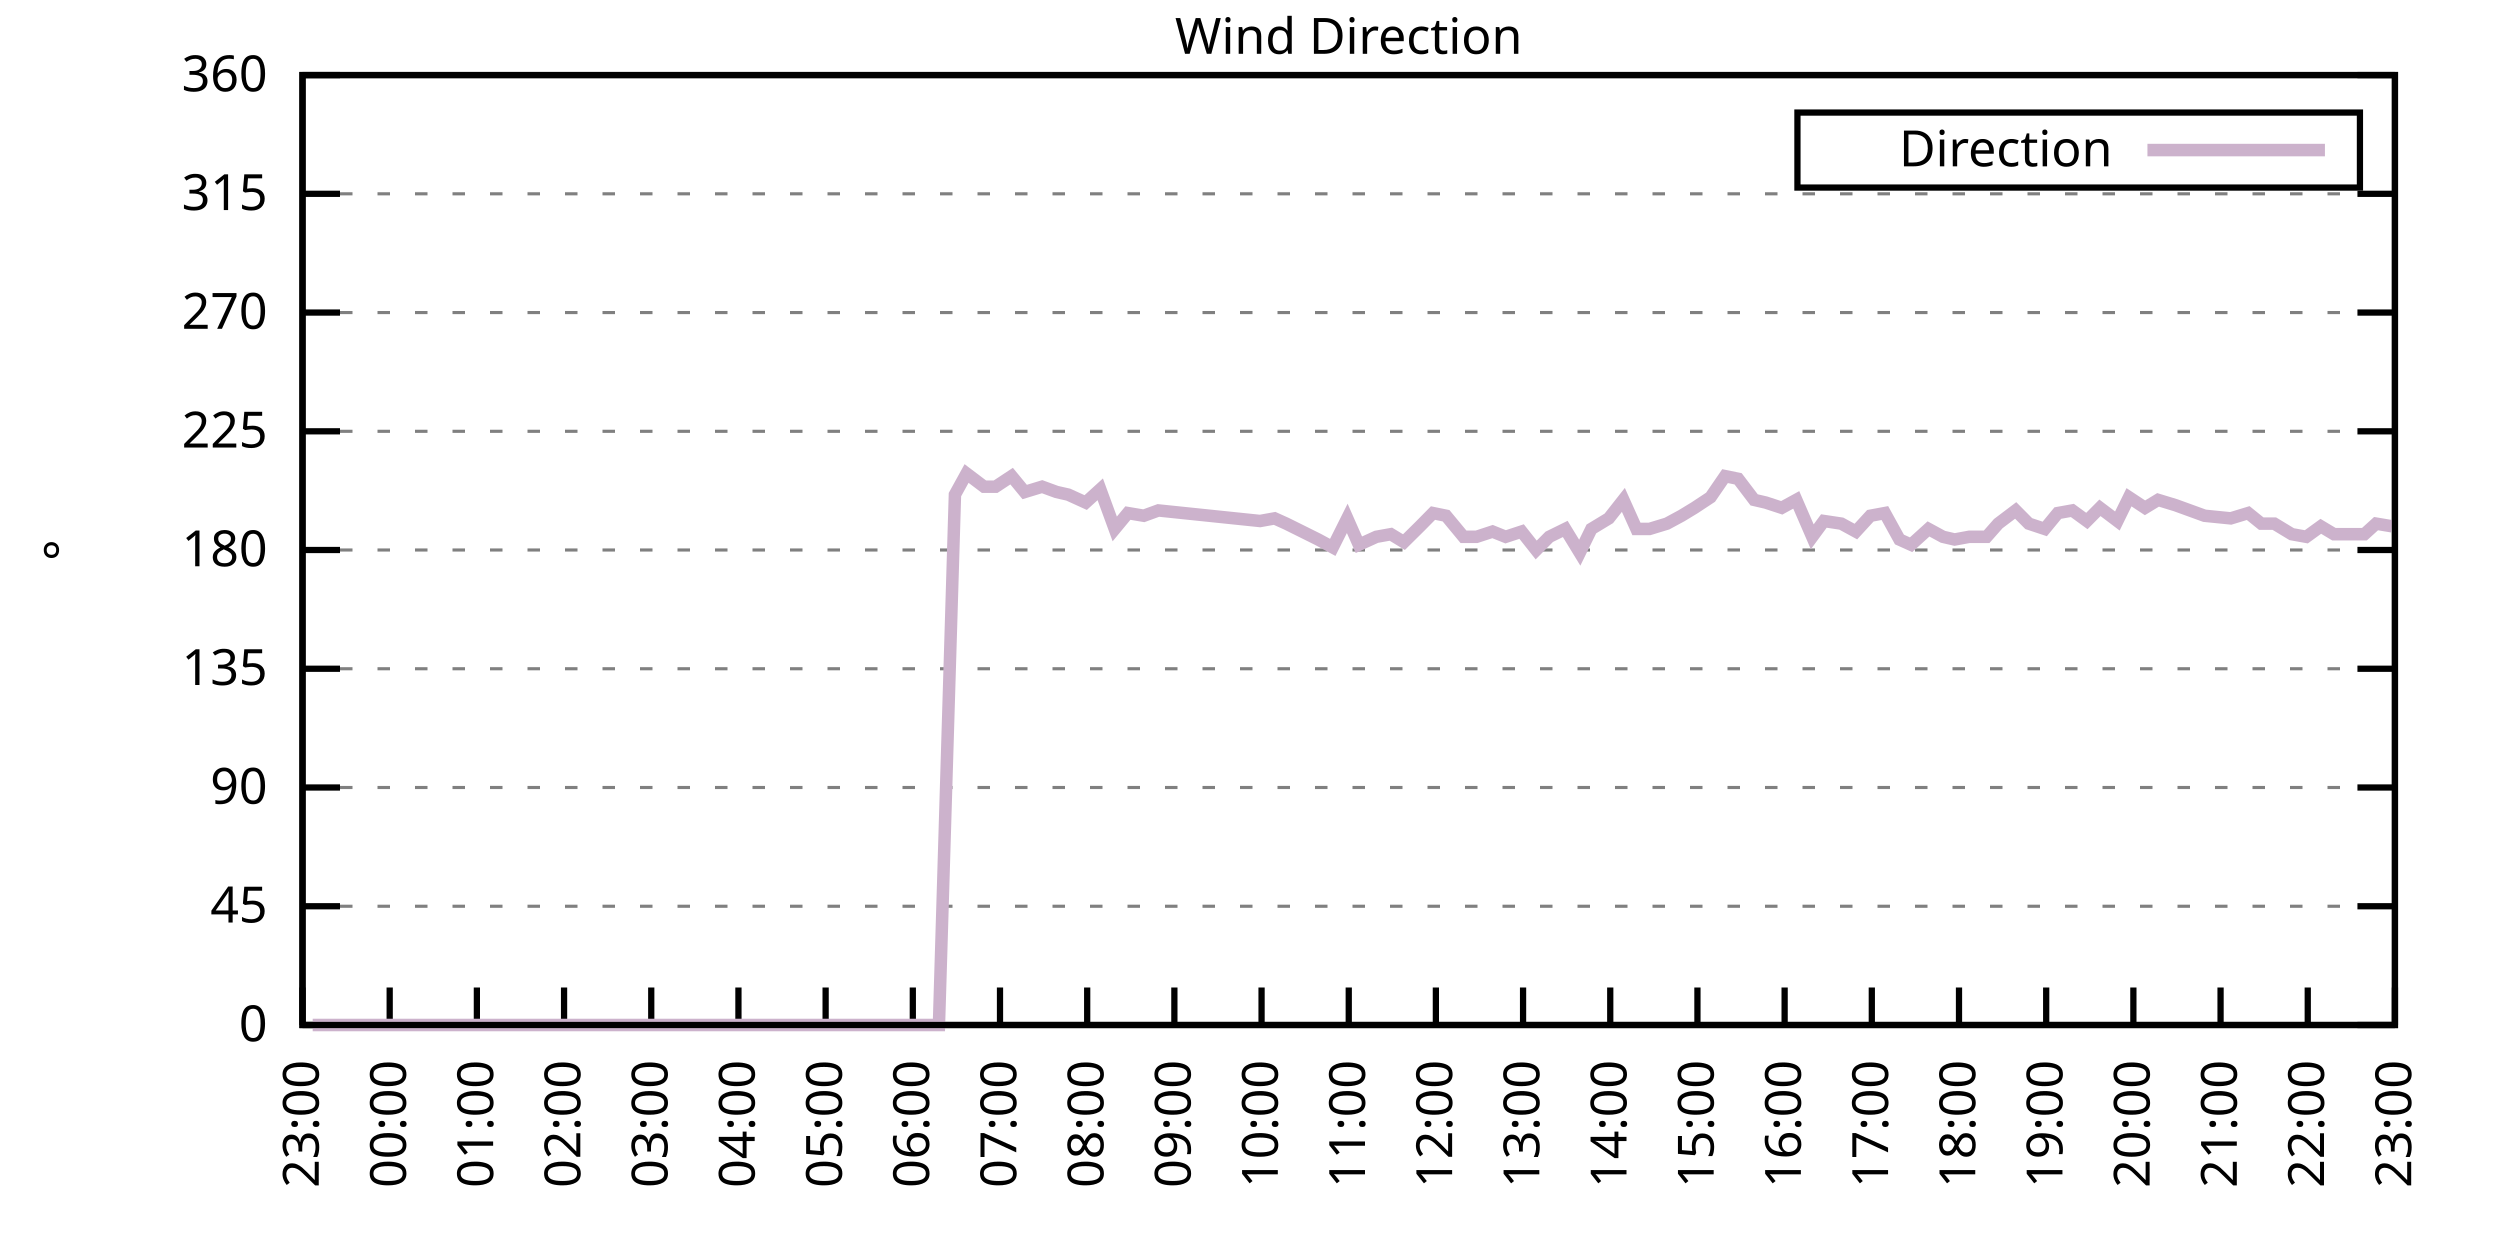
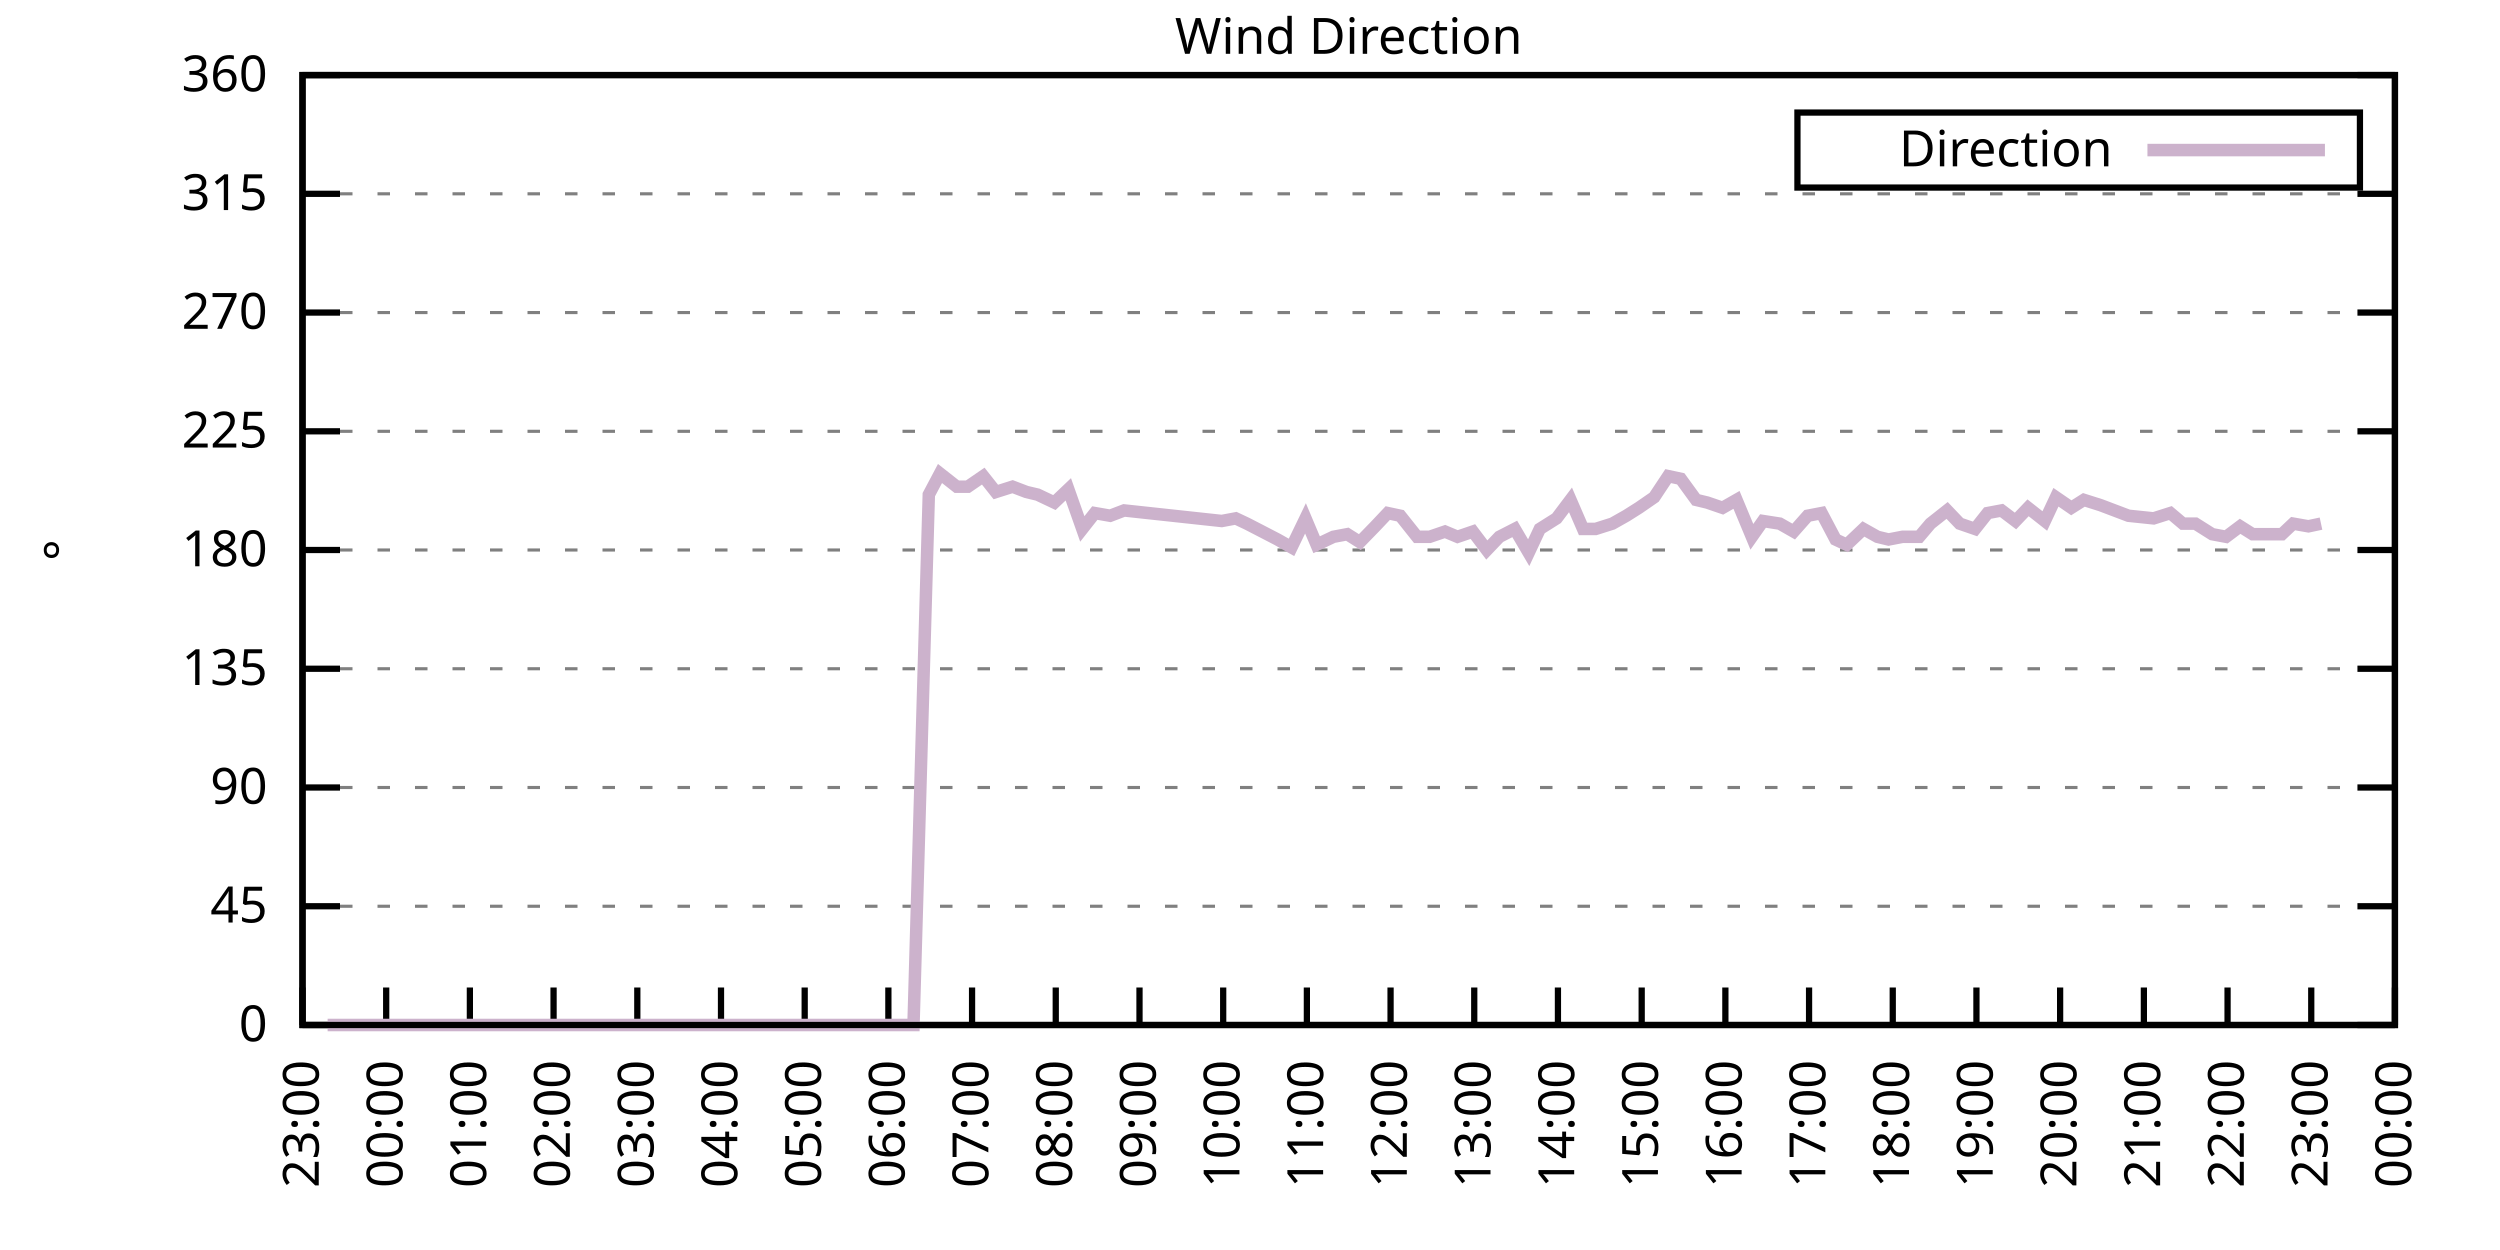
<svg xmlns="http://www.w3.org/2000/svg" xmlns:xlink="http://www.w3.org/1999/xlink" width="400" height="200" viewBox="0 0 400 200">
  <g id="gnuplot_canvas">
    <rect x="0" y="0" width="400" height="200" fill="none" />
    <defs>
      <circle id="gpDot" r="0.5" stroke-width="0.5" stroke="currentColor" />
      <path id="gpPt0" stroke-width="0.333" stroke="currentColor" d="M-1,0 h2 M0,-1 v2" />
      <path id="gpPt1" stroke-width="0.333" stroke="currentColor" d="M-1,-1 L1,1 M1,-1 L-1,1" />
      <path id="gpPt2" stroke-width="0.333" stroke="currentColor" d="M-1,0 L1,0 M0,-1 L0,1 M-1,-1 L1,1 M-1,1 L1,-1" />
      <rect id="gpPt3" stroke-width="0.333" stroke="currentColor" x="-1" y="-1" width="2" height="2" />
      <rect id="gpPt4" stroke-width="0.333" stroke="currentColor" fill="currentColor" x="-1" y="-1" width="2" height="2" />
      <circle id="gpPt5" stroke-width="0.333" stroke="currentColor" cx="0" cy="0" r="1" />
      <use xlink:href="#gpPt5" id="gpPt6" fill="currentColor" stroke="none" />
      <path id="gpPt7" stroke-width="0.333" stroke="currentColor" d="M0,-1.33 L-1.33,0.67 L1.33,0.67 z" />
      <use xlink:href="#gpPt7" id="gpPt8" fill="currentColor" stroke="none" />
      <use xlink:href="#gpPt7" id="gpPt9" stroke="currentColor" transform="rotate(180)" />
      <use xlink:href="#gpPt9" id="gpPt10" fill="currentColor" stroke="none" />
      <use xlink:href="#gpPt3" id="gpPt11" stroke="currentColor" transform="rotate(45)" />
      <use xlink:href="#gpPt11" id="gpPt12" fill="currentColor" stroke="none" />
      <path id="gpPt13" stroke-width="0.333" stroke="currentColor" d="M0,1.330 L1.265,0.411 L0.782,-1.067 L-0.782,-1.076 L-1.265,0.411 z" />
      <use xlink:href="#gpPt13" id="gpPt14" fill="currentColor" stroke="none" />
      <filter id="textbox" filterUnits="objectBoundingBox" x="0" y="0" height="1" width="1">
        <feFlood flood-color="white" flood-opacity="1" result="bgnd" />
        <feComposite in="SourceGraphic" in2="bgnd" operator="atop" />
      </filter>
      <filter id="greybox" filterUnits="objectBoundingBox" x="0" y="0" height="1" width="1">
        <feFlood flood-color="lightgrey" flood-opacity="1" result="grey" />
        <feComposite in="SourceGraphic" in2="grey" operator="atop" />
      </filter>
    </defs>
    <g fill="none" color="white" stroke="currentColor" stroke-width="1.00" stroke-linecap="butt" stroke-linejoin="miter">
</g>
    <g fill="none" color="black" stroke="currentColor" stroke-width="1.00" stroke-linecap="butt" stroke-linejoin="miter">
      <g stroke="none" shape-rendering="crispEdges">
        <polygon fill="rgb(255, 255, 255)" points="48.40,164.00 383.18,164.00 383.18,12.02 48.40,12.02 " />
      </g>
    </g>
    <g fill="none" color="black" stroke="currentColor" stroke-width="1.00" stroke-linecap="butt" stroke-linejoin="miter">
</g>
    <g fill="none" color="black" stroke="black" stroke-width="0.50" stroke-linecap="butt" stroke-linejoin="miter">
</g>
    <g fill="none" color="gray" stroke="currentColor" stroke-width="0.50" stroke-linecap="butt" stroke-linejoin="miter">
      <path stroke="gray" stroke-dasharray="2,4" class="gridline" d="M48.40,164.00 L383.19,164.00  " />
    </g>
    <g fill="none" color="gray" stroke="gray" stroke-width="1.00" stroke-linecap="butt" stroke-linejoin="miter">
</g>
    <g fill="none" color="black" stroke="currentColor" stroke-width="1.00" stroke-linecap="butt" stroke-linejoin="miter">
      <path stroke="black" d="M48.40,164.00 L54.40,164.00 M383.19,164.00 L377.19,164.00  " />
      <g transform="translate(42.80,166.60)" stroke="none" fill="black" font-family="Sans" font-size="8.00" text-anchor="end">
        <text>
          <tspan font-family="Sans"> 0</tspan>
        </text>
      </g>
    </g>
    <g fill="none" color="black" stroke="currentColor" stroke-width="1.00" stroke-linecap="butt" stroke-linejoin="miter">
</g>
    <g fill="none" color="black" stroke="black" stroke-width="0.50" stroke-linecap="butt" stroke-linejoin="miter">
</g>
    <g fill="none" color="gray" stroke="currentColor" stroke-width="0.50" stroke-linecap="butt" stroke-linejoin="miter">
      <path stroke="gray" stroke-dasharray="2,4" class="gridline" d="M48.40,145.00 L383.19,145.00  " />
    </g>
    <g fill="none" color="gray" stroke="gray" stroke-width="1.00" stroke-linecap="butt" stroke-linejoin="miter">
</g>
    <g fill="none" color="black" stroke="currentColor" stroke-width="1.00" stroke-linecap="butt" stroke-linejoin="miter">
      <path stroke="black" d="M48.40,145.00 L54.40,145.00 M383.19,145.00 L377.19,145.00  " />
      <g transform="translate(42.80,147.60)" stroke="none" fill="black" font-family="Sans" font-size="8.00" text-anchor="end">
        <text>
          <tspan font-family="Sans"> 45</tspan>
        </text>
      </g>
    </g>
    <g fill="none" color="black" stroke="currentColor" stroke-width="1.00" stroke-linecap="butt" stroke-linejoin="miter">
</g>
    <g fill="none" color="black" stroke="black" stroke-width="0.50" stroke-linecap="butt" stroke-linejoin="miter">
</g>
    <g fill="none" color="gray" stroke="currentColor" stroke-width="0.50" stroke-linecap="butt" stroke-linejoin="miter">
      <path stroke="gray" stroke-dasharray="2,4" class="gridline" d="M48.40,126.00 L383.19,126.00  " />
    </g>
    <g fill="none" color="gray" stroke="gray" stroke-width="1.00" stroke-linecap="butt" stroke-linejoin="miter">
</g>
    <g fill="none" color="black" stroke="currentColor" stroke-width="1.00" stroke-linecap="butt" stroke-linejoin="miter">
      <path stroke="black" d="M48.40,126.00 L54.40,126.00 M383.19,126.00 L377.19,126.00  " />
      <g transform="translate(42.80,128.60)" stroke="none" fill="black" font-family="Sans" font-size="8.00" text-anchor="end">
        <text>
          <tspan font-family="Sans"> 90</tspan>
        </text>
      </g>
    </g>
    <g fill="none" color="black" stroke="currentColor" stroke-width="1.00" stroke-linecap="butt" stroke-linejoin="miter">
</g>
    <g fill="none" color="black" stroke="black" stroke-width="0.50" stroke-linecap="butt" stroke-linejoin="miter">
</g>
    <g fill="none" color="gray" stroke="currentColor" stroke-width="0.50" stroke-linecap="butt" stroke-linejoin="miter">
      <path stroke="gray" stroke-dasharray="2,4" class="gridline" d="M48.40,107.00 L383.19,107.00  " />
    </g>
    <g fill="none" color="gray" stroke="gray" stroke-width="1.00" stroke-linecap="butt" stroke-linejoin="miter">
</g>
    <g fill="none" color="black" stroke="currentColor" stroke-width="1.00" stroke-linecap="butt" stroke-linejoin="miter">
      <path stroke="black" d="M48.40,107.00 L54.40,107.00 M383.19,107.00 L377.19,107.00  " />
      <g transform="translate(42.80,109.60)" stroke="none" fill="black" font-family="Sans" font-size="8.00" text-anchor="end">
        <text>
          <tspan font-family="Sans"> 135</tspan>
        </text>
      </g>
    </g>
    <g fill="none" color="black" stroke="currentColor" stroke-width="1.00" stroke-linecap="butt" stroke-linejoin="miter">
</g>
    <g fill="none" color="black" stroke="black" stroke-width="0.50" stroke-linecap="butt" stroke-linejoin="miter">
</g>
    <g fill="none" color="gray" stroke="currentColor" stroke-width="0.50" stroke-linecap="butt" stroke-linejoin="miter">
      <path stroke="gray" stroke-dasharray="2,4" class="gridline" d="M48.40,88.00 L383.19,88.00  " />
    </g>
    <g fill="none" color="gray" stroke="gray" stroke-width="1.00" stroke-linecap="butt" stroke-linejoin="miter">
</g>
    <g fill="none" color="black" stroke="currentColor" stroke-width="1.00" stroke-linecap="butt" stroke-linejoin="miter">
      <path stroke="black" d="M48.40,88.00 L54.40,88.00 M383.19,88.00 L377.19,88.00  " />
      <g transform="translate(42.80,90.60)" stroke="none" fill="black" font-family="Sans" font-size="8.00" text-anchor="end">
        <text>
          <tspan font-family="Sans"> 180</tspan>
        </text>
      </g>
    </g>
    <g fill="none" color="black" stroke="currentColor" stroke-width="1.00" stroke-linecap="butt" stroke-linejoin="miter">
</g>
    <g fill="none" color="black" stroke="black" stroke-width="0.50" stroke-linecap="butt" stroke-linejoin="miter">
</g>
    <g fill="none" color="gray" stroke="currentColor" stroke-width="0.50" stroke-linecap="butt" stroke-linejoin="miter">
      <path stroke="gray" stroke-dasharray="2,4" class="gridline" d="M48.40,69.01 L383.19,69.01  " />
    </g>
    <g fill="none" color="gray" stroke="gray" stroke-width="1.00" stroke-linecap="butt" stroke-linejoin="miter">
</g>
    <g fill="none" color="black" stroke="currentColor" stroke-width="1.00" stroke-linecap="butt" stroke-linejoin="miter">
      <path stroke="black" d="M48.40,69.01 L54.40,69.01 M383.19,69.01 L377.19,69.01  " />
      <g transform="translate(42.80,71.61)" stroke="none" fill="black" font-family="Sans" font-size="8.00" text-anchor="end">
        <text>
          <tspan font-family="Sans"> 225</tspan>
        </text>
      </g>
    </g>
    <g fill="none" color="black" stroke="currentColor" stroke-width="1.00" stroke-linecap="butt" stroke-linejoin="miter">
</g>
    <g fill="none" color="black" stroke="black" stroke-width="0.50" stroke-linecap="butt" stroke-linejoin="miter">
</g>
    <g fill="none" color="gray" stroke="currentColor" stroke-width="0.50" stroke-linecap="butt" stroke-linejoin="miter">
      <path stroke="gray" stroke-dasharray="2,4" class="gridline" d="M48.40,50.01 L383.19,50.01  " />
    </g>
    <g fill="none" color="gray" stroke="gray" stroke-width="1.00" stroke-linecap="butt" stroke-linejoin="miter">
</g>
    <g fill="none" color="black" stroke="currentColor" stroke-width="1.00" stroke-linecap="butt" stroke-linejoin="miter">
      <path stroke="black" d="M48.40,50.01 L54.40,50.01 M383.19,50.01 L377.19,50.01  " />
      <g transform="translate(42.80,52.61)" stroke="none" fill="black" font-family="Sans" font-size="8.00" text-anchor="end">
        <text>
          <tspan font-family="Sans"> 270</tspan>
        </text>
      </g>
    </g>
    <g fill="none" color="black" stroke="currentColor" stroke-width="1.00" stroke-linecap="butt" stroke-linejoin="miter">
</g>
    <g fill="none" color="black" stroke="black" stroke-width="0.50" stroke-linecap="butt" stroke-linejoin="miter">
</g>
    <g fill="none" color="gray" stroke="currentColor" stroke-width="0.50" stroke-linecap="butt" stroke-linejoin="miter">
      <path stroke="gray" stroke-dasharray="2,4" class="gridline" d="M48.40,31.01 L383.19,31.01  " />
    </g>
    <g fill="none" color="gray" stroke="gray" stroke-width="1.00" stroke-linecap="butt" stroke-linejoin="miter">
</g>
    <g fill="none" color="black" stroke="currentColor" stroke-width="1.00" stroke-linecap="butt" stroke-linejoin="miter">
      <path stroke="black" d="M48.40,31.01 L54.40,31.01 M383.19,31.01 L377.19,31.01  " />
      <g transform="translate(42.80,33.61)" stroke="none" fill="black" font-family="Sans" font-size="8.00" text-anchor="end">
        <text>
          <tspan font-family="Sans"> 315</tspan>
        </text>
      </g>
    </g>
    <g fill="none" color="black" stroke="currentColor" stroke-width="1.00" stroke-linecap="butt" stroke-linejoin="miter">
</g>
    <g fill="none" color="black" stroke="black" stroke-width="0.50" stroke-linecap="butt" stroke-linejoin="miter">
</g>
    <g fill="none" color="gray" stroke="currentColor" stroke-width="0.50" stroke-linecap="butt" stroke-linejoin="miter">
      <path stroke="gray" stroke-dasharray="2,4" class="gridline" d="M48.40,12.01 L383.19,12.01  " />
    </g>
    <g fill="none" color="gray" stroke="gray" stroke-width="1.00" stroke-linecap="butt" stroke-linejoin="miter">
</g>
    <g fill="none" color="black" stroke="currentColor" stroke-width="1.00" stroke-linecap="butt" stroke-linejoin="miter">
      <path stroke="black" d="M48.40,12.01 L54.40,12.01 M383.19,12.01 L377.19,12.01  " />
      <g transform="translate(42.80,14.61)" stroke="none" fill="black" font-family="Sans" font-size="8.00" text-anchor="end">
        <text>
          <tspan font-family="Sans"> 360</tspan>
        </text>
      </g>
    </g>
    <g fill="none" color="black" stroke="currentColor" stroke-width="1.00" stroke-linecap="butt" stroke-linejoin="miter">
      <path stroke="black" d="M48.40,164.00 L48.40,158.00  " />
      <g transform="translate(51.00,169.60) rotate(270.00)" stroke="none" fill="black" font-family="Sans" font-size="8.00" text-anchor="end">
        <text>
          <tspan font-family="Sans">23:00</tspan>
        </text>
      </g>
    </g>
    <g fill="none" color="black" stroke="currentColor" stroke-width="1.00" stroke-linecap="butt" stroke-linejoin="miter">
-       <path stroke="black" d="M62.35,164.00 L62.35,158.00  " />
-       <g transform="translate(64.95,169.60) rotate(270.00)" stroke="none" fill="black" font-family="Sans" font-size="8.00" text-anchor="end">
+       <path stroke="black" d="M61.79,164.00 L61.79,158.00  " />
+       <g transform="translate(64.39,169.60) rotate(270.00)" stroke="none" fill="black" font-family="Sans" font-size="8.00" text-anchor="end">
        <text>
          <tspan font-family="Sans">00:00</tspan>
        </text>
      </g>
    </g>
    <g fill="none" color="black" stroke="currentColor" stroke-width="1.00" stroke-linecap="butt" stroke-linejoin="miter">
-       <path stroke="black" d="M76.30,164.00 L76.30,158.00  " />
-       <g transform="translate(78.90,169.60) rotate(270.00)" stroke="none" fill="black" font-family="Sans" font-size="8.00" text-anchor="end">
+       <path stroke="black" d="M75.18,164.00 L75.18,158.00  " />
+       <g transform="translate(77.78,169.60) rotate(270.00)" stroke="none" fill="black" font-family="Sans" font-size="8.00" text-anchor="end">
        <text>
          <tspan font-family="Sans">01:00</tspan>
        </text>
      </g>
    </g>
    <g fill="none" color="black" stroke="currentColor" stroke-width="1.00" stroke-linecap="butt" stroke-linejoin="miter">
-       <path stroke="black" d="M90.25,164.00 L90.25,158.00  " />
-       <g transform="translate(92.85,169.60) rotate(270.00)" stroke="none" fill="black" font-family="Sans" font-size="8.00" text-anchor="end">
+       <path stroke="black" d="M88.57,164.00 L88.57,158.00  " />
+       <g transform="translate(91.17,169.60) rotate(270.00)" stroke="none" fill="black" font-family="Sans" font-size="8.00" text-anchor="end">
        <text>
          <tspan font-family="Sans">02:00</tspan>
        </text>
      </g>
    </g>
    <g fill="none" color="black" stroke="currentColor" stroke-width="1.00" stroke-linecap="butt" stroke-linejoin="miter">
-       <path stroke="black" d="M104.20,164.00 L104.20,158.00  " />
-       <g transform="translate(106.80,169.60) rotate(270.00)" stroke="none" fill="black" font-family="Sans" font-size="8.00" text-anchor="end">
+       <path stroke="black" d="M101.97,164.00 L101.97,158.00  " />
+       <g transform="translate(104.57,169.60) rotate(270.00)" stroke="none" fill="black" font-family="Sans" font-size="8.00" text-anchor="end">
        <text>
          <tspan font-family="Sans">03:00</tspan>
        </text>
      </g>
    </g>
    <g fill="none" color="black" stroke="currentColor" stroke-width="1.00" stroke-linecap="butt" stroke-linejoin="miter">
-       <path stroke="black" d="M118.15,164.00 L118.15,158.00  " />
-       <g transform="translate(120.75,169.60) rotate(270.00)" stroke="none" fill="black" font-family="Sans" font-size="8.00" text-anchor="end">
+       <path stroke="black" d="M115.36,164.00 L115.36,158.00  " />
+       <g transform="translate(117.96,169.60) rotate(270.00)" stroke="none" fill="black" font-family="Sans" font-size="8.00" text-anchor="end">
        <text>
          <tspan font-family="Sans">04:00</tspan>
        </text>
      </g>
    </g>
    <g fill="none" color="black" stroke="currentColor" stroke-width="1.00" stroke-linecap="butt" stroke-linejoin="miter">
-       <path stroke="black" d="M132.10,164.00 L132.10,158.00  " />
-       <g transform="translate(134.70,169.60) rotate(270.00)" stroke="none" fill="black" font-family="Sans" font-size="8.00" text-anchor="end">
+       <path stroke="black" d="M128.75,164.00 L128.75,158.00  " />
+       <g transform="translate(131.35,169.60) rotate(270.00)" stroke="none" fill="black" font-family="Sans" font-size="8.00" text-anchor="end">
        <text>
          <tspan font-family="Sans">05:00</tspan>
        </text>
      </g>
    </g>
    <g fill="none" color="black" stroke="currentColor" stroke-width="1.00" stroke-linecap="butt" stroke-linejoin="miter">
-       <path stroke="black" d="M146.05,164.00 L146.05,158.00  " />
-       <g transform="translate(148.65,169.60) rotate(270.00)" stroke="none" fill="black" font-family="Sans" font-size="8.00" text-anchor="end">
+       <path stroke="black" d="M142.14,164.00 L142.14,158.00  " />
+       <g transform="translate(144.74,169.60) rotate(270.00)" stroke="none" fill="black" font-family="Sans" font-size="8.00" text-anchor="end">
        <text>
          <tspan font-family="Sans">06:00</tspan>
        </text>
      </g>
    </g>
    <g fill="none" color="black" stroke="currentColor" stroke-width="1.00" stroke-linecap="butt" stroke-linejoin="miter">
-       <path stroke="black" d="M160.00,164.00 L160.00,158.00  " />
-       <g transform="translate(162.60,169.60) rotate(270.00)" stroke="none" fill="black" font-family="Sans" font-size="8.00" text-anchor="end">
+       <path stroke="black" d="M155.53,164.00 L155.53,158.00  " />
+       <g transform="translate(158.13,169.60) rotate(270.00)" stroke="none" fill="black" font-family="Sans" font-size="8.00" text-anchor="end">
        <text>
          <tspan font-family="Sans">07:00</tspan>
        </text>
      </g>
    </g>
    <g fill="none" color="black" stroke="currentColor" stroke-width="1.00" stroke-linecap="butt" stroke-linejoin="miter">
-       <path stroke="black" d="M173.95,164.00 L173.95,158.00  " />
-       <g transform="translate(176.55,169.60) rotate(270.00)" stroke="none" fill="black" font-family="Sans" font-size="8.00" text-anchor="end">
+       <path stroke="black" d="M168.92,164.00 L168.92,158.00  " />
+       <g transform="translate(171.52,169.60) rotate(270.00)" stroke="none" fill="black" font-family="Sans" font-size="8.00" text-anchor="end">
        <text>
          <tspan font-family="Sans">08:00</tspan>
        </text>
      </g>
    </g>
    <g fill="none" color="black" stroke="currentColor" stroke-width="1.00" stroke-linecap="butt" stroke-linejoin="miter">
-       <path stroke="black" d="M187.90,164.00 L187.90,158.00  " />
-       <g transform="translate(190.50,169.60) rotate(270.00)" stroke="none" fill="black" font-family="Sans" font-size="8.00" text-anchor="end">
+       <path stroke="black" d="M182.32,164.00 L182.32,158.00  " />
+       <g transform="translate(184.92,169.60) rotate(270.00)" stroke="none" fill="black" font-family="Sans" font-size="8.00" text-anchor="end">
        <text>
          <tspan font-family="Sans">09:00</tspan>
        </text>
      </g>
    </g>
    <g fill="none" color="black" stroke="currentColor" stroke-width="1.00" stroke-linecap="butt" stroke-linejoin="miter">
-       <path stroke="black" d="M201.85,164.00 L201.85,158.00  " />
-       <g transform="translate(204.45,169.60) rotate(270.00)" stroke="none" fill="black" font-family="Sans" font-size="8.00" text-anchor="end">
+       <path stroke="black" d="M195.71,164.00 L195.71,158.00  " />
+       <g transform="translate(198.31,169.60) rotate(270.00)" stroke="none" fill="black" font-family="Sans" font-size="8.00" text-anchor="end">
        <text>
          <tspan font-family="Sans">10:00</tspan>
        </text>
      </g>
    </g>
    <g fill="none" color="black" stroke="currentColor" stroke-width="1.00" stroke-linecap="butt" stroke-linejoin="miter">
-       <path stroke="black" d="M215.80,164.00 L215.80,158.00  " />
-       <g transform="translate(218.40,169.60) rotate(270.00)" stroke="none" fill="black" font-family="Sans" font-size="8.00" text-anchor="end">
+       <path stroke="black" d="M209.10,164.00 L209.10,158.00  " />
+       <g transform="translate(211.70,169.60) rotate(270.00)" stroke="none" fill="black" font-family="Sans" font-size="8.00" text-anchor="end">
        <text>
          <tspan font-family="Sans">11:00</tspan>
        </text>
      </g>
    </g>
    <g fill="none" color="black" stroke="currentColor" stroke-width="1.00" stroke-linecap="butt" stroke-linejoin="miter">
-       <path stroke="black" d="M229.74,164.00 L229.74,158.00  " />
-       <g transform="translate(232.34,169.60) rotate(270.00)" stroke="none" fill="black" font-family="Sans" font-size="8.00" text-anchor="end">
+       <path stroke="black" d="M222.49,164.00 L222.49,158.00  " />
+       <g transform="translate(225.09,169.60) rotate(270.00)" stroke="none" fill="black" font-family="Sans" font-size="8.00" text-anchor="end">
        <text>
          <tspan font-family="Sans">12:00</tspan>
        </text>
      </g>
    </g>
    <g fill="none" color="black" stroke="currentColor" stroke-width="1.00" stroke-linecap="butt" stroke-linejoin="miter">
-       <path stroke="black" d="M243.69,164.00 L243.69,158.00  " />
-       <g transform="translate(246.29,169.60) rotate(270.00)" stroke="none" fill="black" font-family="Sans" font-size="8.00" text-anchor="end">
+       <path stroke="black" d="M235.88,164.00 L235.88,158.00  " />
+       <g transform="translate(238.48,169.60) rotate(270.00)" stroke="none" fill="black" font-family="Sans" font-size="8.00" text-anchor="end">
        <text>
          <tspan font-family="Sans">13:00</tspan>
        </text>
      </g>
    </g>
    <g fill="none" color="black" stroke="currentColor" stroke-width="1.00" stroke-linecap="butt" stroke-linejoin="miter">
-       <path stroke="black" d="M257.64,164.00 L257.64,158.00  " />
-       <g transform="translate(260.24,169.60) rotate(270.00)" stroke="none" fill="black" font-family="Sans" font-size="8.00" text-anchor="end">
+       <path stroke="black" d="M249.27,164.00 L249.27,158.00  " />
+       <g transform="translate(251.87,169.60) rotate(270.00)" stroke="none" fill="black" font-family="Sans" font-size="8.00" text-anchor="end">
        <text>
          <tspan font-family="Sans">14:00</tspan>
        </text>
      </g>
    </g>
    <g fill="none" color="black" stroke="currentColor" stroke-width="1.00" stroke-linecap="butt" stroke-linejoin="miter">
-       <path stroke="black" d="M271.59,164.00 L271.59,158.00  " />
-       <g transform="translate(274.19,169.60) rotate(270.00)" stroke="none" fill="black" font-family="Sans" font-size="8.00" text-anchor="end">
+       <path stroke="black" d="M262.67,164.00 L262.67,158.00  " />
+       <g transform="translate(265.27,169.60) rotate(270.00)" stroke="none" fill="black" font-family="Sans" font-size="8.00" text-anchor="end">
        <text>
          <tspan font-family="Sans">15:00</tspan>
        </text>
      </g>
    </g>
    <g fill="none" color="black" stroke="currentColor" stroke-width="1.00" stroke-linecap="butt" stroke-linejoin="miter">
-       <path stroke="black" d="M285.54,164.00 L285.54,158.00  " />
-       <g transform="translate(288.14,169.60) rotate(270.00)" stroke="none" fill="black" font-family="Sans" font-size="8.00" text-anchor="end">
+       <path stroke="black" d="M276.06,164.00 L276.06,158.00  " />
+       <g transform="translate(278.66,169.60) rotate(270.00)" stroke="none" fill="black" font-family="Sans" font-size="8.00" text-anchor="end">
        <text>
          <tspan font-family="Sans">16:00</tspan>
        </text>
      </g>
    </g>
    <g fill="none" color="black" stroke="currentColor" stroke-width="1.00" stroke-linecap="butt" stroke-linejoin="miter">
-       <path stroke="black" d="M299.49,164.00 L299.49,158.00  " />
-       <g transform="translate(302.09,169.60) rotate(270.00)" stroke="none" fill="black" font-family="Sans" font-size="8.00" text-anchor="end">
+       <path stroke="black" d="M289.45,164.00 L289.45,158.00  " />
+       <g transform="translate(292.05,169.60) rotate(270.00)" stroke="none" fill="black" font-family="Sans" font-size="8.00" text-anchor="end">
        <text>
          <tspan font-family="Sans">17:00</tspan>
        </text>
      </g>
    </g>
    <g fill="none" color="black" stroke="currentColor" stroke-width="1.00" stroke-linecap="butt" stroke-linejoin="miter">
-       <path stroke="black" d="M313.44,164.00 L313.44,158.00  " />
-       <g transform="translate(316.04,169.60) rotate(270.00)" stroke="none" fill="black" font-family="Sans" font-size="8.00" text-anchor="end">
+       <path stroke="black" d="M302.84,164.00 L302.84,158.00  " />
+       <g transform="translate(305.44,169.60) rotate(270.00)" stroke="none" fill="black" font-family="Sans" font-size="8.00" text-anchor="end">
        <text>
          <tspan font-family="Sans">18:00</tspan>
        </text>
      </g>
    </g>
    <g fill="none" color="black" stroke="currentColor" stroke-width="1.00" stroke-linecap="butt" stroke-linejoin="miter">
-       <path stroke="black" d="M327.39,164.00 L327.39,158.00  " />
-       <g transform="translate(329.99,169.60) rotate(270.00)" stroke="none" fill="black" font-family="Sans" font-size="8.00" text-anchor="end">
+       <path stroke="black" d="M316.23,164.00 L316.23,158.00  " />
+       <g transform="translate(318.83,169.60) rotate(270.00)" stroke="none" fill="black" font-family="Sans" font-size="8.00" text-anchor="end">
        <text>
          <tspan font-family="Sans">19:00</tspan>
        </text>
      </g>
    </g>
    <g fill="none" color="black" stroke="currentColor" stroke-width="1.00" stroke-linecap="butt" stroke-linejoin="miter">
-       <path stroke="black" d="M341.34,164.00 L341.34,158.00  " />
-       <g transform="translate(343.94,169.60) rotate(270.00)" stroke="none" fill="black" font-family="Sans" font-size="8.00" text-anchor="end">
+       <path stroke="black" d="M329.62,164.00 L329.62,158.00  " />
+       <g transform="translate(332.22,169.60) rotate(270.00)" stroke="none" fill="black" font-family="Sans" font-size="8.00" text-anchor="end">
        <text>
          <tspan font-family="Sans">20:00</tspan>
        </text>
      </g>
    </g>
    <g fill="none" color="black" stroke="currentColor" stroke-width="1.00" stroke-linecap="butt" stroke-linejoin="miter">
-       <path stroke="black" d="M355.29,164.00 L355.29,158.00  " />
-       <g transform="translate(357.89,169.60) rotate(270.00)" stroke="none" fill="black" font-family="Sans" font-size="8.00" text-anchor="end">
+       <path stroke="black" d="M343.02,164.00 L343.02,158.00  " />
+       <g transform="translate(345.62,169.60) rotate(270.00)" stroke="none" fill="black" font-family="Sans" font-size="8.00" text-anchor="end">
        <text>
          <tspan font-family="Sans">21:00</tspan>
        </text>
      </g>
    </g>
    <g fill="none" color="black" stroke="currentColor" stroke-width="1.00" stroke-linecap="butt" stroke-linejoin="miter">
-       <path stroke="black" d="M369.24,164.00 L369.24,158.00  " />
-       <g transform="translate(371.84,169.60) rotate(270.00)" stroke="none" fill="black" font-family="Sans" font-size="8.00" text-anchor="end">
+       <path stroke="black" d="M356.41,164.00 L356.41,158.00  " />
+       <g transform="translate(359.01,169.60) rotate(270.00)" stroke="none" fill="black" font-family="Sans" font-size="8.00" text-anchor="end">
        <text>
          <tspan font-family="Sans">22:00</tspan>
+         </text>
+       </g>
+     </g>
+     <g fill="none" color="black" stroke="currentColor" stroke-width="1.00" stroke-linecap="butt" stroke-linejoin="miter">
+       <path stroke="black" d="M369.80,164.00 L369.80,158.00  " />
+       <g transform="translate(372.40,169.60) rotate(270.00)" stroke="none" fill="black" font-family="Sans" font-size="8.00" text-anchor="end">
+         <text>
+           <tspan font-family="Sans">23:00</tspan>
        </text>
      </g>
    </g>
    <g fill="none" color="black" stroke="currentColor" stroke-width="1.00" stroke-linecap="butt" stroke-linejoin="miter">
      <path stroke="black" d="M383.19,164.00 L383.19,158.00  " />
      <g transform="translate(385.79,169.60) rotate(270.00)" stroke="none" fill="black" font-family="Sans" font-size="8.00" text-anchor="end">
        <text>
-           <tspan font-family="Sans">23:00</tspan>
+           <tspan font-family="Sans">00:00</tspan>
        </text>
      </g>
    </g>
    <g fill="none" color="black" stroke="currentColor" stroke-width="1.00" stroke-linecap="butt" stroke-linejoin="miter">
</g>
    <g fill="none" color="black" stroke="currentColor" stroke-width="1.00" stroke-linecap="butt" stroke-linejoin="miter">
      <path stroke="black" d="M48.40,12.01 L48.40,164.00 L383.19,164.00 L383.19,12.01 L48.40,12.01 Z  " />
    </g>
    <g fill="none" color="black" stroke="currentColor" stroke-width="1.00" stroke-linecap="butt" stroke-linejoin="miter">
</g>
    <g fill="none" color="black" stroke="currentColor" stroke-width="1.00" stroke-linecap="butt" stroke-linejoin="miter">
      <path stroke="black" d="M287.59,30.01 L287.59,18.01 L377.59,18.01 L377.59,30.01 L287.59,30.01 Z  " />
    </g>
    <g id="Wind_direction_plot_1">
      <g fill="none" color="white" stroke="black" stroke-width="2.00" stroke-linecap="butt" stroke-linejoin="miter">
</g>
      <g fill="none" color="black" stroke="currentColor" stroke-width="2.00" stroke-linecap="butt" stroke-linejoin="miter">
        <g transform="translate(337.99,26.61)" stroke="none" fill="black" font-family="Sans" font-size="8.00" text-anchor="end">
          <text>
            <tspan font-family="Sans">Direction</tspan>
          </text>
        </g>
      </g>
      <g fill="none" color="black" stroke="currentColor" stroke-width="2.00" stroke-linecap="butt" stroke-linejoin="miter">
-         <path stroke="rgb(204, 178, 204)" d="M343.59,24.01 L371.99,24.01 M50.03,164.00 L52.58,164.00 L54.91,164.00 L57.23,164.00 L59.79,164.00 L62.12,164.00   L64.44,164.00 L66.77,164.00 L69.09,164.00 L71.42,164.00 L73.74,164.00 L76.07,164.00 L77.69,164.00 L80.25,164.00   L82.81,164.00 L85.13,164.00 L87.46,164.00 L89.78,164.00 L91.88,164.00 L94.20,164.00 L99.08,164.00 L101.18,164.00   L103.27,164.00 L106.29,164.00 L108.62,164.00 L110.48,164.00 L113.27,164.00 L115.59,164.00 L117.92,164.00 L120.24,164.00   L122.33,164.00 L124.89,164.00 L127.22,164.00 L129.54,164.00 L131.63,164.00 L134.19,164.00 L136.05,164.00 L138.37,164.00   L140.70,164.00 L143.26,164.00 L145.35,164.00 L147.91,164.00 L150.23,164.00 L152.79,79.14 L154.65,75.76 L157.44,77.87   L159.30,77.87 L161.86,76.18 L163.95,78.72 L166.74,77.87 L169.06,78.72 L170.92,79.14 L173.71,80.41 L176.04,78.29   L178.36,84.63 L180.46,82.09 L183.01,82.52 L185.34,81.67 L201.61,83.36 L203.94,82.94 L205.80,83.78 L208.36,85.05   L210.91,86.32 L213.24,87.58 L215.56,82.94 L217.42,87.16 L220.21,85.89 L222.54,85.47 L224.63,86.74 L227.19,84.21   L229.28,82.09 L231.37,82.52 L234.16,85.89 L236.25,85.89 L238.81,85.05 L240.90,85.89 L243.46,85.05 L245.79,88.00   L247.88,85.89 L250.44,84.63 L252.76,88.43 L254.62,84.63 L257.41,82.94 L259.74,79.98 L261.83,84.63 L263.92,84.63   L266.71,83.78 L269.04,82.52 L271.13,81.25 L273.69,79.56 L276.01,76.18 L278.10,76.61 L280.66,79.98 L282.52,80.41   L285.08,81.25 L287.40,79.98 L289.96,85.89 L291.82,83.36 L294.61,83.78 L296.94,85.05 L299.26,82.52 L301.58,82.09   L303.91,86.32 L305.77,87.16 L308.56,84.63 L310.88,85.89 L312.74,86.32 L315.07,85.89 L317.86,85.89 L319.72,83.78   L322.51,81.67 L324.60,83.78 L327.16,84.63 L329.25,82.09 L331.58,81.67 L333.90,83.36 L335.99,81.25 L338.78,83.36   L340.64,79.56 L343.20,81.25 L345.29,79.98 L348.08,80.83 L352.73,82.52 L356.92,82.94 L359.71,82.09 L361.80,83.78   L363.89,83.78 L366.68,85.47 L369.01,85.89 L371.33,84.21 L373.43,85.47 L375.98,85.47 L378.31,85.47 L380.17,83.78   L382.73,84.21  " />
+         <path stroke="rgb(204, 178, 204)" d="M343.59,24.01 L371.99,24.01 M52.42,164.00 L54.65,164.00 L56.88,164.00 L59.34,164.00 L61.57,164.00 L63.80,164.00   L66.03,164.00 L68.26,164.00 L70.50,164.00 L72.73,164.00 L74.96,164.00 L76.52,164.00 L78.98,164.00 L81.43,164.00   L83.66,164.00 L85.90,164.00 L88.13,164.00 L90.14,164.00 L92.37,164.00 L97.06,164.00 L99.06,164.00 L101.07,164.00   L103.98,164.00 L106.21,164.00 L107.99,164.00 L110.67,164.00 L112.90,164.00 L115.13,164.00 L117.37,164.00 L119.38,164.00   L121.83,164.00 L124.06,164.00 L126.29,164.00 L128.30,164.00 L130.76,164.00 L132.54,164.00 L134.78,164.00 L137.01,164.00   L139.46,164.00 L141.47,164.00 L143.93,164.00 L146.16,164.00 L148.61,79.14 L150.40,75.76 L153.08,77.87 L154.86,77.87   L157.32,76.18 L159.33,78.72 L162.01,77.87 L164.24,78.72 L166.02,79.14 L168.70,80.41 L170.93,78.29 L173.17,84.63   L175.17,82.09 L177.63,82.52 L179.86,81.67 L195.48,83.36 L197.72,82.94 L199.50,83.78 L201.96,85.05 L204.41,86.32   L206.64,87.58 L208.88,82.94 L210.66,87.16 L213.34,85.89 L215.57,85.47 L217.58,86.74 L220.04,84.21 L222.04,82.09   L224.05,82.52 L226.73,85.89 L228.74,85.89 L231.20,85.05 L233.20,85.89 L235.66,85.05 L237.89,88.00 L239.90,85.89   L242.36,84.63 L244.59,88.43 L246.37,84.63 L249.05,82.94 L251.28,79.98 L253.29,84.63 L255.30,84.63 L257.98,83.78   L260.21,82.52 L262.22,81.25 L264.67,79.56 L266.91,76.18 L268.92,76.61 L271.37,79.98 L273.16,80.41 L275.61,81.25   L277.84,79.98 L280.30,85.89 L282.08,83.36 L284.76,83.78 L286.99,85.05 L289.23,82.52 L291.46,82.09 L293.69,86.32   L295.48,87.16 L298.15,84.63 L300.39,85.89 L302.17,86.32 L304.40,85.89 L307.08,85.89 L308.87,83.78 L311.54,81.67   L313.55,83.78 L316.01,84.63 L318.02,82.09 L320.25,81.67 L322.48,83.36 L324.49,81.25 L327.17,83.36 L328.95,79.56   L331.41,81.25 L333.42,79.98 L336.10,80.83 L340.56,82.52 L344.58,82.94 L347.26,82.09 L349.26,83.78 L351.27,83.78   L353.95,85.47 L356.18,85.89 L358.42,84.21 L360.42,85.47 L362.88,85.47 L365.11,85.47 L366.90,83.78 L369.35,84.21   L371.36,83.78  " />
      </g>
    </g>
    <g fill="none" color="black" stroke="currentColor" stroke-width="2.00" stroke-linecap="butt" stroke-linejoin="miter">
</g>
    <g fill="none" color="black" stroke="black" stroke-width="1.00" stroke-linecap="butt" stroke-linejoin="miter">
</g>
    <g fill="none" color="black" stroke="currentColor" stroke-width="1.00" stroke-linecap="butt" stroke-linejoin="miter">
      <path stroke="black" d="M48.40,12.01 L48.40,164.00 L383.19,164.00 L383.19,12.01 L48.40,12.01 Z  " />
      <g transform="translate(12.80,88.01) rotate(270.00)" stroke="none" fill="black" font-family="Sans" font-size="8.00" text-anchor="middle">
        <text>
          <tspan font-family="Sans">°</tspan>
        </text>
      </g>
    </g>
    <g fill="none" color="black" stroke="currentColor" stroke-width="1.00" stroke-linecap="butt" stroke-linejoin="miter">
</g>
    <g fill="none" color="black" stroke="currentColor" stroke-width="1.00" stroke-linecap="butt" stroke-linejoin="miter">
      <g transform="translate(215.79,8.61)" stroke="none" fill="black" font-family="Sans" font-size="8.00" text-anchor="middle">
        <text>
          <tspan font-family="Sans">Wind Direction</tspan>
        </text>
      </g>
    </g>
    <g fill="none" color="black" stroke="currentColor" stroke-width="1.00" stroke-linecap="butt" stroke-linejoin="miter">
</g>
  </g>
</svg>
